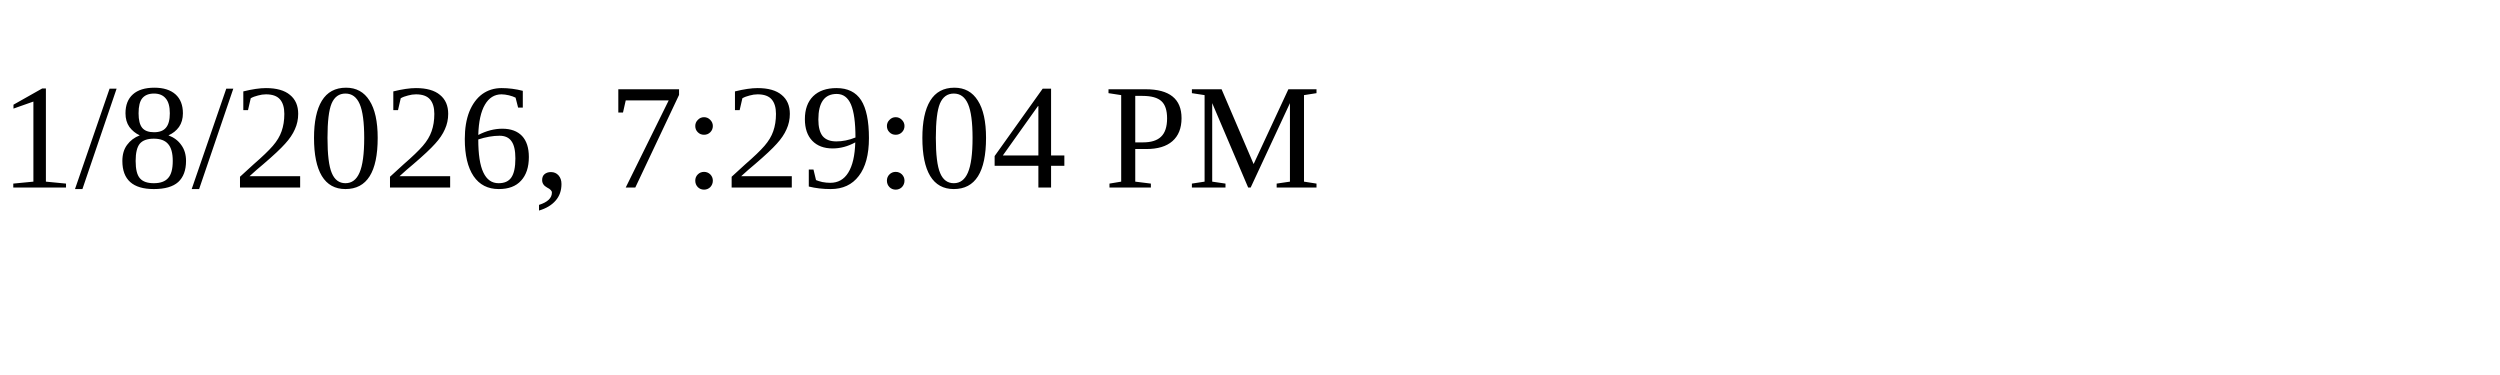
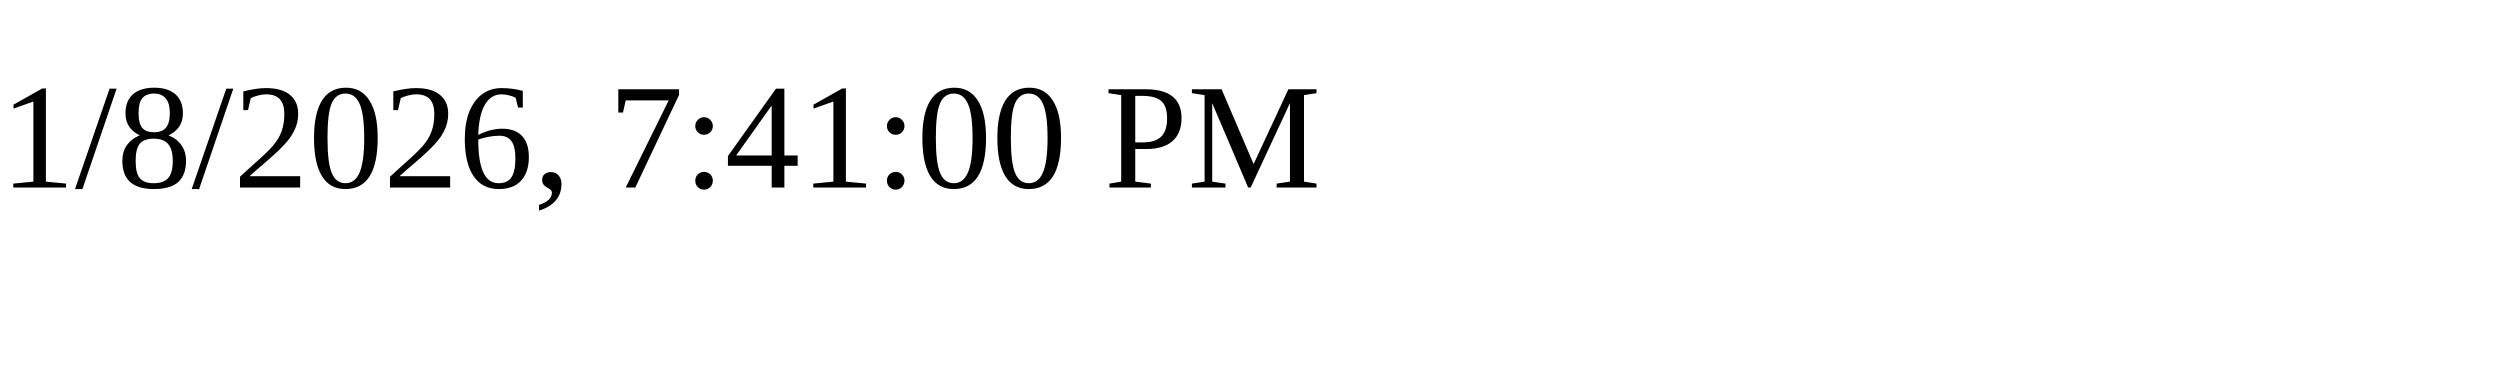
<svg xmlns="http://www.w3.org/2000/svg" height="30" width="200">
-   <text x="0" y="15">1/8/2026, 7:29:04 PM</text>
+   <text x="0" y="15">1/8/2026, 7:41:00 PM</text>
</svg>
